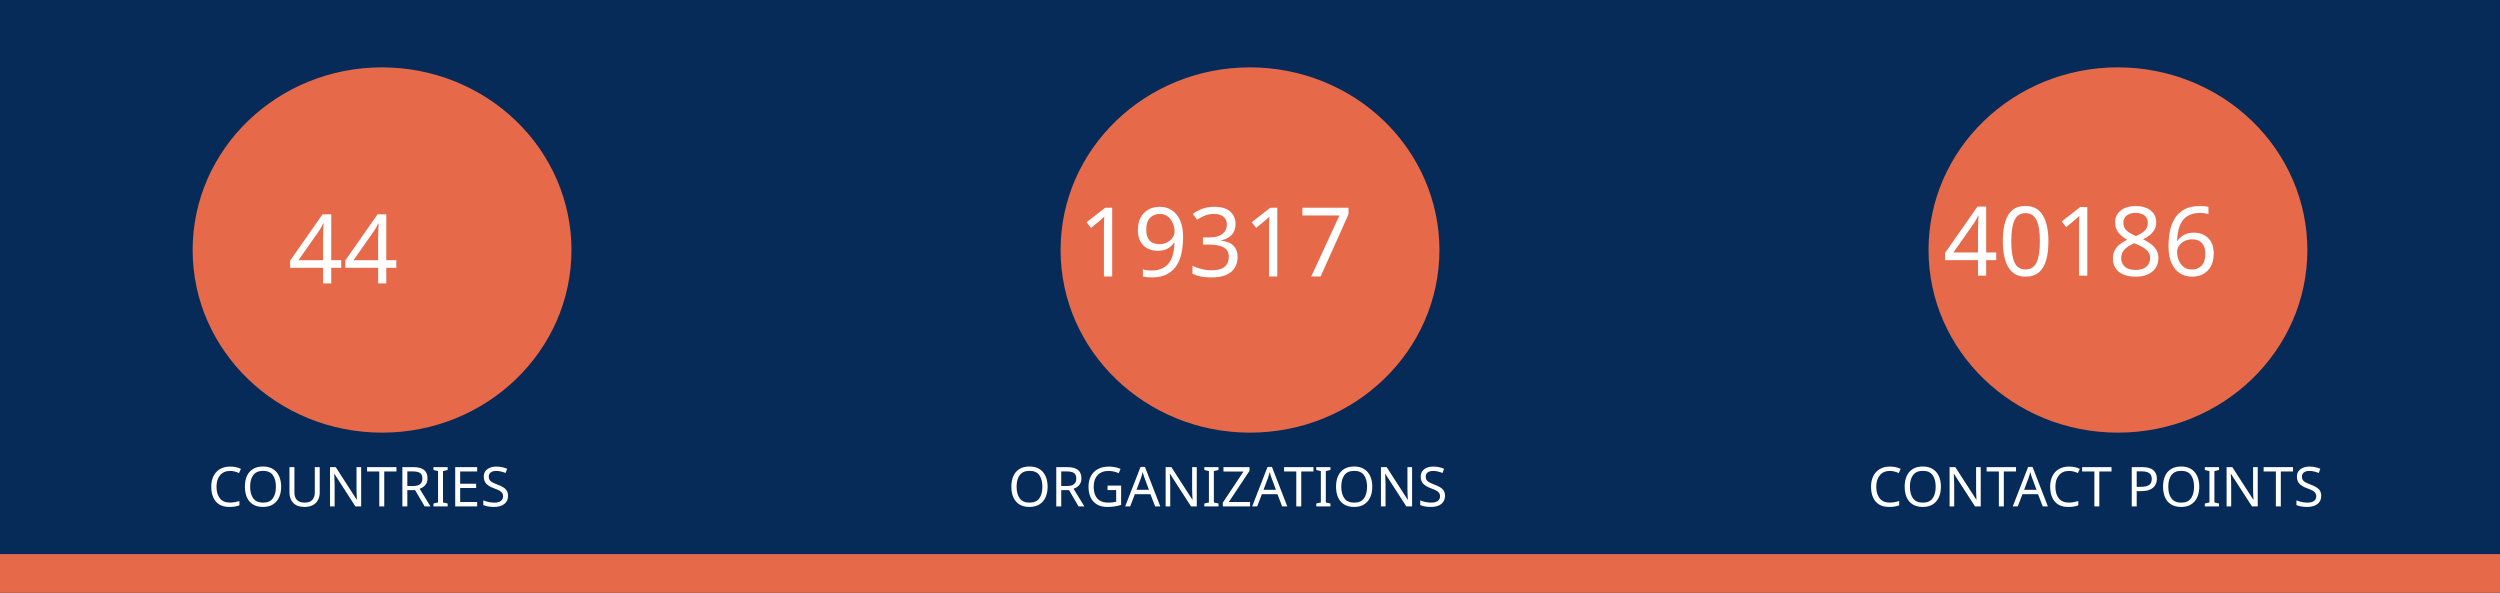
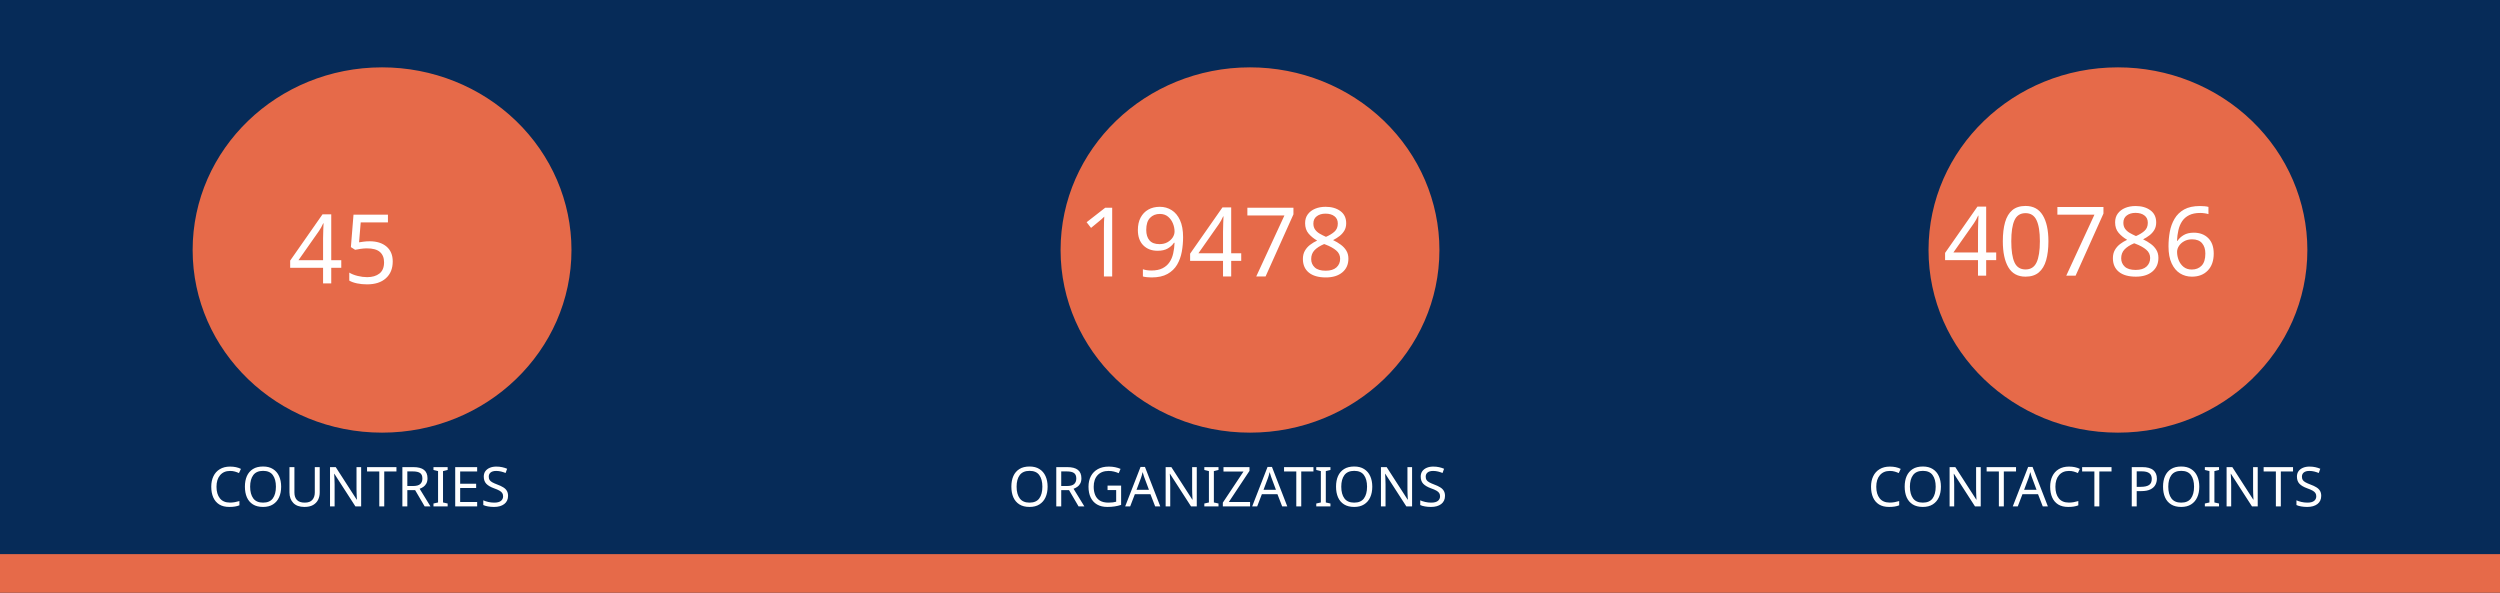
<svg xmlns="http://www.w3.org/2000/svg" version="1.1" viewBox="0 0 970 230" fill="none" stroke="none" stroke-linecap="square" stroke-miterlimit="10" id="svg936" width="970" height="230">
  <defs id="defs940" />
  <clipPath id="gf0a4970a95_1_214.0">
    <path d="M 0,0 H 960 V 540 H 0 Z" clip-rule="nonzero" id="path899" />
  </clipPath>
  <path fill="#062b58" d="M 0,0 H 970 V 230 H 0 Z" fill-rule="evenodd" id="path902" style="stroke-width:1" />
  <path fill="#e66a49" d="m 0,215 h 970 v 15 H 0 Z" fill-rule="evenodd" id="path904" style="stroke-width:1" />
  <path fill="#e66a49" d="m 74.743,97 v 0 c 0,-39.138 32.904,-70.866 73.494,-70.866 v 0 c 19.492,0 38.185,7.466 51.968,20.756 13.783,13.29 21.526,31.315 21.526,50.11 v 0 c 0,39.138 -32.904,70.866 -73.494,70.866 v 0 c -40.59,0 -73.494,-31.728 -73.494,-70.866 z" fill-rule="evenodd" id="path914" style="stroke-width:1" />
  <path fill="#e66a49" d="m 411.506,97 v 0 c 0,-39.138 32.904,-70.866 73.494,-70.866 v 0 c 19.492,0 38.185,7.466 51.968,20.756 13.783,13.29 21.526,31.315 21.526,50.11 v 0 c 0,39.138 -32.904,70.866 -73.494,70.866 v 0 c -40.59,0 -73.494,-31.728 -73.494,-70.866 z" fill-rule="evenodd" id="path926" style="stroke-width:1" />
  <path fill="#e66a49" d="m 748.269,97 v 0 c 0,-39.138 32.904,-70.866 73.494,-70.866 v 0 c 19.492,0 38.185,7.466 51.968,20.756 13.783,13.29 21.526,31.315 21.526,50.11 v 0 c 0,39.138 -32.904,70.866 -73.494,70.866 v 0 c -40.59,0 -73.494,-31.728 -73.494,-70.866 z" fill-rule="evenodd" id="path930" style="stroke-width:1" />
  <text xml:space="preserve" style="font-size:37.333px;line-height:125%;font-family:Montserrat;-inkscape-font-specification:Montserrat;letter-spacing:0px;word-spacing:0px;fill:none;stroke:#000000;stroke-width:1px;stroke-linecap:butt;stroke-linejoin:miter;stroke-opacity:1" x="147.721" y="109.955" id="text7095">
-     <tspan id="tspan7093" x="147.721" y="109.955" style="font-style:normal;font-variant:normal;font-weight:normal;font-stretch:normal;font-size:37.333px;font-family:Ubuntu;-inkscape-font-specification:Ubuntu;text-align:center;text-anchor:middle;fill:#ffffff;fill-opacity:1;stroke:none">44</tspan>
+     <tspan id="tspan7093" x="147.721" y="109.955" style="font-style:normal;font-variant:normal;font-weight:normal;font-stretch:normal;font-size:37.333px;font-family:Ubuntu;-inkscape-font-specification:Ubuntu;text-align:center;text-anchor:middle;fill:#ffffff;fill-opacity:1;stroke:none">45</tspan>
  </text>
  <text xml:space="preserve" style="font-size:37.333px;line-height:125%;font-family:Montserrat;-inkscape-font-specification:Montserrat;text-align:center;letter-spacing:0px;word-spacing:0px;text-anchor:middle;fill:none;stroke:#000000;stroke-width:1px;stroke-linecap:butt;stroke-linejoin:miter;stroke-opacity:1" x="486.224" y="107.267" id="text10215">
-     <tspan id="tspan10213" x="486.224" y="107.267" style="font-style:normal;font-variant:normal;font-weight:normal;font-stretch:normal;font-size:37.333px;font-family:Ubuntu;-inkscape-font-specification:Ubuntu;text-align:center;text-anchor:middle;fill:#ffffff;fill-opacity:1;stroke:none">19317</tspan>
+     <tspan id="tspan10213" x="486.224" y="107.267" style="font-style:normal;font-variant:normal;font-weight:normal;font-stretch:normal;font-size:37.333px;font-family:Ubuntu;-inkscape-font-specification:Ubuntu;text-align:center;text-anchor:middle;fill:#ffffff;fill-opacity:1;stroke:none">19478</tspan>
  </text>
  <text xml:space="preserve" style="font-size:37.333px;line-height:125%;font-family:Montserrat;-inkscape-font-specification:Montserrat;text-align:center;letter-spacing:0px;word-spacing:0px;text-anchor:middle;fill:none;stroke:#000000;stroke-width:1px;stroke-linecap:butt;stroke-linejoin:miter;stroke-opacity:1" x="821.859" y="106.968" id="text12029">
-     <tspan id="tspan12027" x="821.859" y="106.968" style="font-style:normal;font-variant:normal;font-weight:normal;font-stretch:normal;font-size:37.333px;font-family:Ubuntu;-inkscape-font-specification:Ubuntu;text-align:center;text-anchor:middle;fill:#ffffff;fill-opacity:1;stroke:none">40186</tspan>
+     <tspan id="tspan12027" x="821.859" y="106.968" style="font-style:normal;font-variant:normal;font-weight:normal;font-stretch:normal;font-size:37.333px;font-family:Ubuntu;-inkscape-font-specification:Ubuntu;text-align:center;text-anchor:middle;fill:#ffffff;fill-opacity:1;stroke:none">40786</tspan>
  </text>
  <text xml:space="preserve" style="font-size:21.333px;line-height:125%;font-family:Montserrat;-inkscape-font-specification:Montserrat;letter-spacing:0px;word-spacing:0px;fill:none;stroke:#000000;stroke-width:1px;stroke-linecap:butt;stroke-linejoin:miter;stroke-opacity:1" x="147.721" y="196.473" id="text15805">
    <tspan id="tspan15803" x="147.721" y="196.473" style="font-style:normal;font-variant:normal;font-weight:normal;font-stretch:normal;font-size:21.333px;font-family:Ubuntu;-inkscape-font-specification:Ubuntu;text-align:center;text-anchor:middle;fill:#ffffff;fill-opacity:1;stroke:none">COUNTRIES</tspan>
  </text>
  <text xml:space="preserve" style="font-size:21.333px;line-height:125%;font-family:Montserrat;-inkscape-font-specification:Montserrat;letter-spacing:0px;word-spacing:0px;fill:none;stroke:#000000;stroke-width:1px;stroke-linecap:butt;stroke-linejoin:miter;stroke-opacity:1" x="484.712" y="196.473" id="text17771">
    <tspan id="tspan17769" x="484.712" y="196.473" style="font-style:normal;font-variant:normal;font-weight:normal;font-stretch:normal;font-size:21.333px;font-family:Ubuntu;-inkscape-font-specification:Ubuntu;text-align:center;text-anchor:middle;fill:#ffffff;fill-opacity:1;stroke:none">ORGANIZATIONS</tspan>
  </text>
  <text xml:space="preserve" style="font-size:21.333px;line-height:125%;font-family:Montserrat;-inkscape-font-specification:Montserrat;letter-spacing:0px;word-spacing:0px;fill:none;stroke:#000000;stroke-width:1px;stroke-linecap:butt;stroke-linejoin:miter;stroke-opacity:1" x="821.475" y="196.473" id="text18771">
    <tspan id="tspan18769" x="821.475" y="196.473" style="font-style:normal;font-variant:normal;font-weight:normal;font-stretch:normal;font-size:21.333px;font-family:Ubuntu;-inkscape-font-specification:Ubuntu;text-align:center;text-anchor:middle;fill:#ffffff;fill-opacity:1;stroke:none">CONTACT POINTS</tspan>
  </text>
</svg>
